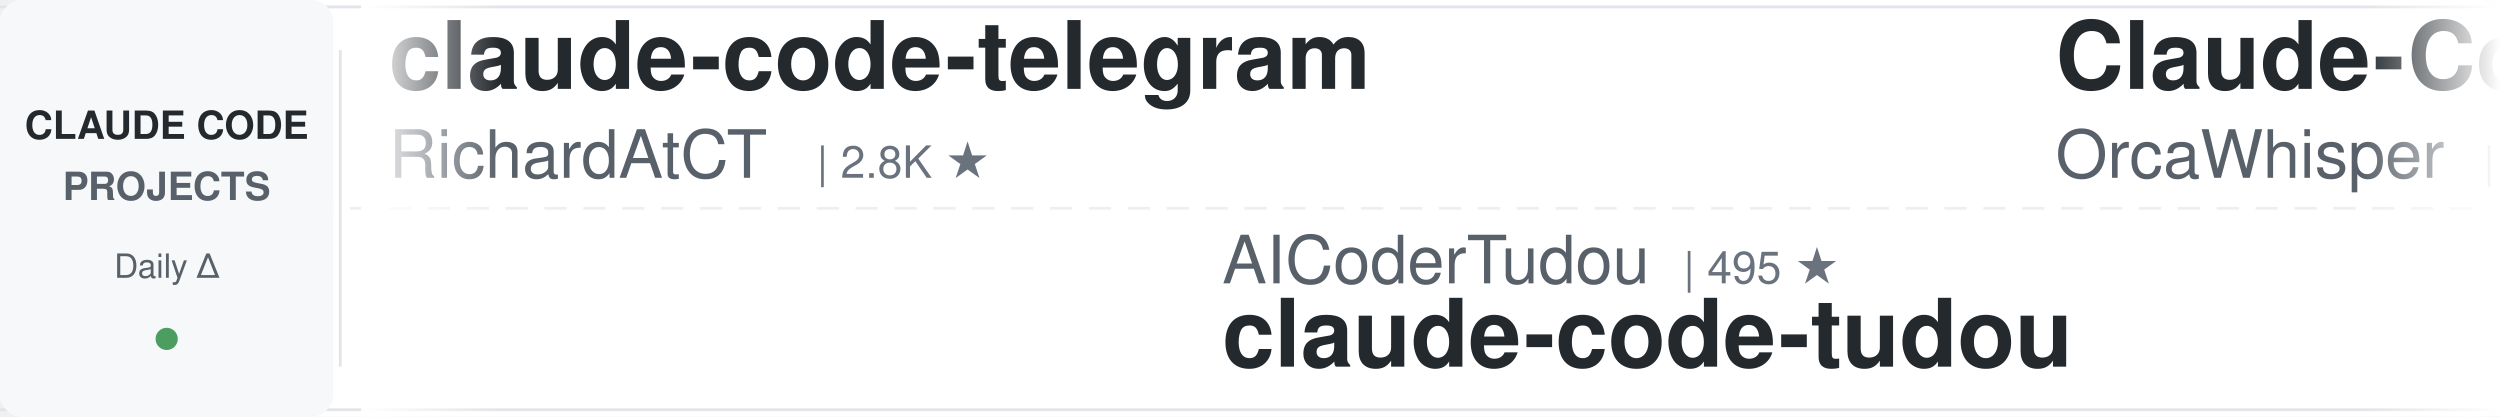
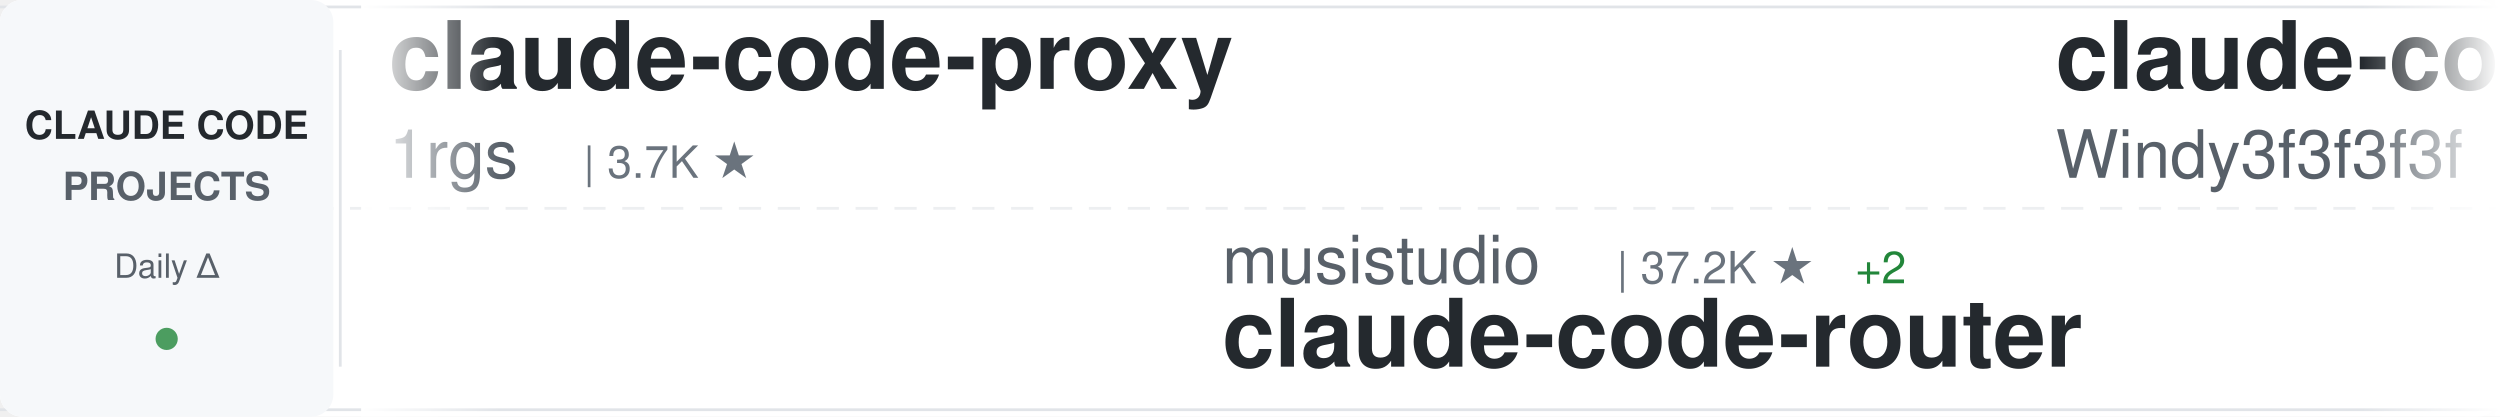
<svg xmlns="http://www.w3.org/2000/svg" width="900" height="150">
  <defs>
    <linearGradient id="awesomeLeftFade" x1="0%" y1="0%" x2="100%" y2="0%">
      <stop offset="0%" style="stop-color:#ffffff;stop-opacity:1" />
      <stop offset="100%" style="stop-color:#ffffff;stop-opacity:0" />
    </linearGradient>
    <linearGradient id="awesomeRightFade" x1="0%" y1="0%" x2="100%" y2="0%">
      <stop offset="0%" style="stop-color:#ffffff;stop-opacity:0" />
      <stop offset="100%" style="stop-color:#ffffff;stop-opacity:1" />
    </linearGradient>
  </defs>
  <rect width="900" height="150" fill="#ffffff" rx="8" />
  <rect x="0" y="2" width="900" height="1" fill="#e1e4e8" />
  <rect x="0" y="147" width="900" height="1" fill="#e1e4e8" />
  <line x1="0" y1="75" x2="900" y2="75" stroke="#e1e4e8" stroke-width="1" stroke-dasharray="8 6" opacity="0.6" />
  <rect x="0" y="0" width="120" height="150" fill="#f6f8fa" rx="8" />
  <text x="60" y="50" font-family="-apple-system, BlinkMacSystemFont, 'Segoe UI', Helvetica, Arial, sans-serif" font-size="14" font-weight="600" fill="#24292e" text-anchor="middle">CLAUDE CODE</text>
  <text x="60" y="72" font-family="-apple-system, BlinkMacSystemFont, 'Segoe UI', Helvetica, Arial, sans-serif" font-size="14" font-weight="600" fill="#586069" text-anchor="middle">PROJECTS</text>
  <text x="60" y="100" font-family="-apple-system, BlinkMacSystemFont, 'Segoe UI', Helvetica, Arial, sans-serif" font-size="12" font-weight="500" fill="#586069" text-anchor="middle">Daily Δ</text>
  <circle cx="60" cy="122" r="4" fill="#22863a" opacity="0.8" />
  <rect x="122" y="18" width="1" height="114" fill="#e1e4e8" />
  <clipPath id="awesomeTickerClip">
    <rect x="130" y="0" width="770" height="150" />
  </clipPath>
  <g clip-path="url(#awesomeTickerClip)">
    <g id="awesomeTickerItems">
      <animateTransform attributeName="transform" attributeType="XML" type="translate" from="0 0" to="-3000 0" dur="54s" repeatCount="indefinite" />
      <g transform="translate(0, 0)">
-         <text x="140" y="32" font-family="-apple-system, BlinkMacSystemFont, 'Segoe UI', Helvetica, Arial, sans-serif" font-size="34" font-weight="600" fill="#24292e">claude-code-telegram</text>
-         <text x="140" y="64" font-family="-apple-system, BlinkMacSystemFont, 'Segoe UI', Helvetica, Arial, sans-serif" font-size="24" font-weight="400" fill="#586069">RichardAtCT</text>
-         <text x="294" y="64" font-family="-apple-system, BlinkMacSystemFont, 'Segoe UI', Helvetica, Arial, sans-serif" font-size="16" font-weight="500" fill="#6a737d">| 2.8K ★</text>
+         <text x="140" y="32" font-family="-apple-system, BlinkMacSystemFont, 'Segoe UI', Helvetica, Arial, sans-serif" font-size="34" font-weight="600" fill="#24292e">claude-code-proxy</text>
+         <text x="140" y="64" font-family="-apple-system, BlinkMacSystemFont, 'Segoe UI', Helvetica, Arial, sans-serif" font-size="24" font-weight="400" fill="#586069">1rgs</text>
+         <text x="210" y="64" font-family="-apple-system, BlinkMacSystemFont, 'Segoe UI', Helvetica, Arial, sans-serif" font-size="16" font-weight="500" fill="#6a737d">| 3.7K ★</text>
      </g>
      <g transform="translate(300, 0)">
-         <text x="140" y="102" font-family="-apple-system, BlinkMacSystemFont, 'Segoe UI', Helvetica, Arial, sans-serif" font-size="24" font-weight="400" fill="#586069">AICoderTudou</text>
-         <text x="306" y="102" font-family="-apple-system, BlinkMacSystemFont, 'Segoe UI', Helvetica, Arial, sans-serif" font-size="16" font-weight="500" fill="#6a737d">| 495 ★</text>
-         <text x="140" y="132" font-family="-apple-system, BlinkMacSystemFont, 'Segoe UI', Helvetica, Arial, sans-serif" font-size="34" font-weight="600" fill="#24292e">claude-code-tudou</text>
+         <text x="140" y="102" font-family="-apple-system, BlinkMacSystemFont, 'Segoe UI', Helvetica, Arial, sans-serif" font-size="24" font-weight="400" fill="#586069">musistudio</text>
+         <text x="282" y="102" font-family="-apple-system, BlinkMacSystemFont, 'Segoe UI', Helvetica, Arial, sans-serif" font-size="16" font-weight="500" fill="#6a737d">| 37.2K ★</text>
+         <text x="368" y="102" font-family="-apple-system, BlinkMacSystemFont, 'Segoe UI', Helvetica, Arial, sans-serif" font-size="16" font-weight="500" fill="#22863a"> +2</text>
+         <text x="140" y="132" font-family="-apple-system, BlinkMacSystemFont, 'Segoe UI', Helvetica, Arial, sans-serif" font-size="34" font-weight="600" fill="#24292e">claude-code-router</text>
      </g>
      <g transform="translate(600, 0)">
-         <text x="140" y="32" font-family="-apple-system, BlinkMacSystemFont, 'Segoe UI', Helvetica, Arial, sans-serif" font-size="34" font-weight="600" fill="#24292e">Claude-Code</text>
-         <text x="140" y="64" font-family="-apple-system, BlinkMacSystemFont, 'Segoe UI', Helvetica, Arial, sans-serif" font-size="24" font-weight="400" fill="#586069">OrcaWhisper</text>
-         <text x="294" y="64" font-family="-apple-system, BlinkMacSystemFont, 'Segoe UI', Helvetica, Arial, sans-serif" font-size="16" font-weight="500" fill="#6a737d">| 94 ★</text>
+         <text x="140" y="32" font-family="-apple-system, BlinkMacSystemFont, 'Segoe UI', Helvetica, Arial, sans-serif" font-size="34" font-weight="600" fill="#24292e">claude-code-from-scratch</text>
+         <text x="140" y="64" font-family="-apple-system, BlinkMacSystemFont, 'Segoe UI', Helvetica, Arial, sans-serif" font-size="24" font-weight="400" fill="#586069">Windy3f3f3f3f</text>
+         <text x="318" y="64" font-family="-apple-system, BlinkMacSystemFont, 'Segoe UI', Helvetica, Arial, sans-serif" font-size="16" font-weight="500" fill="#6a737d">| 2.7K ★</text>
      </g>
      <g transform="translate(900, 0)">
-         <text x="140" y="102" font-family="-apple-system, BlinkMacSystemFont, 'Segoe UI', Helvetica, Arial, sans-serif" font-size="24" font-weight="400" fill="#586069">digitalsamba</text>
-         <text x="306" y="102" font-family="-apple-system, BlinkMacSystemFont, 'Segoe UI', Helvetica, Arial, sans-serif" font-size="16" font-weight="500" fill="#6a737d">| 2.1K ★</text>
-         <text x="383" y="102" font-family="-apple-system, BlinkMacSystemFont, 'Segoe UI', Helvetica, Arial, sans-serif" font-size="16" font-weight="500" fill="#cb2431"> -1</text>
-         <text x="140" y="132" font-family="-apple-system, BlinkMacSystemFont, 'Segoe UI', Helvetica, Arial, sans-serif" font-size="34" font-weight="600" fill="#24292e">claude-code-video-toolki...</text>
+         <text x="140" y="102" font-family="-apple-system, BlinkMacSystemFont, 'Segoe UI', Helvetica, Arial, sans-serif" font-size="24" font-weight="400" fill="#586069">lintsinghua</text>
+         <text x="294" y="102" font-family="-apple-system, BlinkMacSystemFont, 'Segoe UI', Helvetica, Arial, sans-serif" font-size="16" font-weight="500" fill="#6a737d">| 4.2K ★</text>
+         <text x="140" y="132" font-family="-apple-system, BlinkMacSystemFont, 'Segoe UI', Helvetica, Arial, sans-serif" font-size="34" font-weight="600" fill="#24292e">claude-code-book</text>
      </g>
      <g transform="translate(1200, 0)">
-         <text x="140" y="32" font-family="-apple-system, BlinkMacSystemFont, 'Segoe UI', Helvetica, Arial, sans-serif" font-size="34" font-weight="600" fill="#24292e">claude-code-best-practic...</text>
-         <text x="140" y="64" font-family="-apple-system, BlinkMacSystemFont, 'Segoe UI', Helvetica, Arial, sans-serif" font-size="24" font-weight="400" fill="#586069">shanraisshan</text>
-         <text x="306" y="64" font-family="-apple-system, BlinkMacSystemFont, 'Segoe UI', Helvetica, Arial, sans-serif" font-size="16" font-weight="500" fill="#6a737d">| 65.8K ★</text>
-         <text x="392" y="64" font-family="-apple-system, BlinkMacSystemFont, 'Segoe UI', Helvetica, Arial, sans-serif" font-size="16" font-weight="500" fill="#22863a"> +4</text>
+         <text x="140" y="32" font-family="-apple-system, BlinkMacSystemFont, 'Segoe UI', Helvetica, Arial, sans-serif" font-size="34" font-weight="600" fill="#24292e">Claude-Code</text>
+         <text x="140" y="64" font-family="-apple-system, BlinkMacSystemFont, 'Segoe UI', Helvetica, Arial, sans-serif" font-size="24" font-weight="400" fill="#586069">KPR111</text>
+         <text x="234" y="64" font-family="-apple-system, BlinkMacSystemFont, 'Segoe UI', Helvetica, Arial, sans-serif" font-size="16" font-weight="500" fill="#6a737d">| 18 ★</text>
      </g>
      <g transform="translate(1500, 0)">
-         <text x="140" y="102" font-family="-apple-system, BlinkMacSystemFont, 'Segoe UI', Helvetica, Arial, sans-serif" font-size="24" font-weight="400" fill="#586069">hangsman</text>
-         <text x="258" y="102" font-family="-apple-system, BlinkMacSystemFont, 'Segoe UI', Helvetica, Arial, sans-serif" font-size="16" font-weight="500" fill="#6a737d">| 794 ★</text>
-         <text x="140" y="132" font-family="-apple-system, BlinkMacSystemFont, 'Segoe UI', Helvetica, Arial, sans-serif" font-size="34" font-weight="600" fill="#24292e">claude-code-source</text>
+         <text x="140" y="102" font-family="-apple-system, BlinkMacSystemFont, 'Segoe UI', Helvetica, Arial, sans-serif" font-size="24" font-weight="400" fill="#586069">luyao618</text>
+         <text x="258" y="102" font-family="-apple-system, BlinkMacSystemFont, 'Segoe UI', Helvetica, Arial, sans-serif" font-size="16" font-weight="500" fill="#6a737d">| 1.7K ★</text>
+         <text x="140" y="132" font-family="-apple-system, BlinkMacSystemFont, 'Segoe UI', Helvetica, Arial, sans-serif" font-size="34" font-weight="600" fill="#24292e">Claude-Code-Source-Study</text>
      </g>
      <g transform="translate(1800, 0)">
-         <text x="140" y="32" font-family="-apple-system, BlinkMacSystemFont, 'Segoe UI', Helvetica, Arial, sans-serif" font-size="34" font-weight="600" fill="#24292e">andrej-karpathy-skills</text>
-         <text x="140" y="64" font-family="-apple-system, BlinkMacSystemFont, 'Segoe UI', Helvetica, Arial, sans-serif" font-size="24" font-weight="400" fill="#586069">multica-ai</text>
-         <text x="282" y="64" font-family="-apple-system, BlinkMacSystemFont, 'Segoe UI', Helvetica, Arial, sans-serif" font-size="16" font-weight="500" fill="#6a737d">| 211.9K ★</text>
-         <text x="377" y="64" font-family="-apple-system, BlinkMacSystemFont, 'Segoe UI', Helvetica, Arial, sans-serif" font-size="16" font-weight="500" fill="#22863a"> +41</text>
+         <text x="140" y="32" font-family="-apple-system, BlinkMacSystemFont, 'Segoe UI', Helvetica, Arial, sans-serif" font-size="34" font-weight="600" fill="#24292e">awesome-claude-code-plug...</text>
+         <text x="140" y="64" font-family="-apple-system, BlinkMacSystemFont, 'Segoe UI', Helvetica, Arial, sans-serif" font-size="24" font-weight="400" fill="#586069">ccplugins</text>
+         <text x="270" y="64" font-family="-apple-system, BlinkMacSystemFont, 'Segoe UI', Helvetica, Arial, sans-serif" font-size="16" font-weight="500" fill="#6a737d">| 935 ★</text>
      </g>
      <g transform="translate(2100, 0)">
-         <text x="140" y="102" font-family="-apple-system, BlinkMacSystemFont, 'Segoe UI', Helvetica, Arial, sans-serif" font-size="24" font-weight="400" fill="#586069">centminmod</text>
-         <text x="282" y="102" font-family="-apple-system, BlinkMacSystemFont, 'Segoe UI', Helvetica, Arial, sans-serif" font-size="16" font-weight="500" fill="#6a737d">| 2.6K ★</text>
-         <text x="140" y="132" font-family="-apple-system, BlinkMacSystemFont, 'Segoe UI', Helvetica, Arial, sans-serif" font-size="34" font-weight="600" fill="#24292e">my-claude-code-setup</text>
+         <text x="140" y="102" font-family="-apple-system, BlinkMacSystemFont, 'Segoe UI', Helvetica, Arial, sans-serif" font-size="24" font-weight="400" fill="#586069">ChrisWiles</text>
+         <text x="282" y="102" font-family="-apple-system, BlinkMacSystemFont, 'Segoe UI', Helvetica, Arial, sans-serif" font-size="16" font-weight="500" fill="#6a737d">| 6.1K ★</text>
+         <text x="140" y="132" font-family="-apple-system, BlinkMacSystemFont, 'Segoe UI', Helvetica, Arial, sans-serif" font-size="34" font-weight="600" fill="#24292e">claude-code-showcase</text>
      </g>
      <g transform="translate(2400, 0)">
-         <text x="140" y="32" font-family="-apple-system, BlinkMacSystemFont, 'Segoe UI', Helvetica, Arial, sans-serif" font-size="34" font-weight="600" fill="#24292e">ClaudeCodeAgents</text>
-         <text x="140" y="64" font-family="-apple-system, BlinkMacSystemFont, 'Segoe UI', Helvetica, Arial, sans-serif" font-size="24" font-weight="400" fill="#586069">darcyegb</text>
-         <text x="258" y="64" font-family="-apple-system, BlinkMacSystemFont, 'Segoe UI', Helvetica, Arial, sans-serif" font-size="16" font-weight="500" fill="#6a737d">| 761 ★</text>
+         <text x="140" y="32" font-family="-apple-system, BlinkMacSystemFont, 'Segoe UI', Helvetica, Arial, sans-serif" font-size="34" font-weight="600" fill="#24292e">everything-claude-code</text>
+         <text x="140" y="64" font-family="-apple-system, BlinkMacSystemFont, 'Segoe UI', Helvetica, Arial, sans-serif" font-size="24" font-weight="400" fill="#586069">WorldFlowAI</text>
+         <text x="294" y="64" font-family="-apple-system, BlinkMacSystemFont, 'Segoe UI', Helvetica, Arial, sans-serif" font-size="16" font-weight="500" fill="#6a737d">| 2.7K ★</text>
+         <text x="371" y="64" font-family="-apple-system, BlinkMacSystemFont, 'Segoe UI', Helvetica, Arial, sans-serif" font-size="16" font-weight="500" fill="#22863a"> +5</text>
      </g>
      <g transform="translate(2700, 0)">
-         <text x="140" y="102" font-family="-apple-system, BlinkMacSystemFont, 'Segoe UI', Helvetica, Arial, sans-serif" font-size="24" font-weight="400" fill="#586069">anthropics</text>
-         <text x="282" y="102" font-family="-apple-system, BlinkMacSystemFont, 'Segoe UI', Helvetica, Arial, sans-serif" font-size="16" font-weight="500" fill="#6a737d">| 8.8K ★</text>
-         <text x="359" y="102" font-family="-apple-system, BlinkMacSystemFont, 'Segoe UI', Helvetica, Arial, sans-serif" font-size="16" font-weight="500" fill="#22863a"> +2</text>
-         <text x="140" y="132" font-family="-apple-system, BlinkMacSystemFont, 'Segoe UI', Helvetica, Arial, sans-serif" font-size="34" font-weight="600" fill="#24292e">claude-code-action</text>
+         <text x="140" y="102" font-family="-apple-system, BlinkMacSystemFont, 'Segoe UI', Helvetica, Arial, sans-serif" font-size="24" font-weight="400" fill="#586069">disler</text>
+         <text x="234" y="102" font-family="-apple-system, BlinkMacSystemFont, 'Segoe UI', Helvetica, Arial, sans-serif" font-size="16" font-weight="500" fill="#6a737d">| 1.7K ★</text>
+         <text x="140" y="132" font-family="-apple-system, BlinkMacSystemFont, 'Segoe UI', Helvetica, Arial, sans-serif" font-size="34" font-weight="600" fill="#24292e">pi-vs-claude-code</text>
      </g>
      <g transform="translate(3000, 0)">
-         <text x="140" y="32" font-family="-apple-system, BlinkMacSystemFont, 'Segoe UI', Helvetica, Arial, sans-serif" font-size="34" font-weight="600" fill="#24292e">claude-code-telegram</text>
-         <text x="140" y="64" font-family="-apple-system, BlinkMacSystemFont, 'Segoe UI', Helvetica, Arial, sans-serif" font-size="24" font-weight="400" fill="#586069">RichardAtCT</text>
-         <text x="294" y="64" font-family="-apple-system, BlinkMacSystemFont, 'Segoe UI', Helvetica, Arial, sans-serif" font-size="16" font-weight="500" fill="#6a737d">| 2.8K ★</text>
+         <text x="140" y="32" font-family="-apple-system, BlinkMacSystemFont, 'Segoe UI', Helvetica, Arial, sans-serif" font-size="34" font-weight="600" fill="#24292e">claude-code-proxy</text>
+         <text x="140" y="64" font-family="-apple-system, BlinkMacSystemFont, 'Segoe UI', Helvetica, Arial, sans-serif" font-size="24" font-weight="400" fill="#586069">1rgs</text>
+         <text x="210" y="64" font-family="-apple-system, BlinkMacSystemFont, 'Segoe UI', Helvetica, Arial, sans-serif" font-size="16" font-weight="500" fill="#6a737d">| 3.7K ★</text>
      </g>
      <g transform="translate(3300, 0)">
-         <text x="140" y="102" font-family="-apple-system, BlinkMacSystemFont, 'Segoe UI', Helvetica, Arial, sans-serif" font-size="24" font-weight="400" fill="#586069">AICoderTudou</text>
-         <text x="306" y="102" font-family="-apple-system, BlinkMacSystemFont, 'Segoe UI', Helvetica, Arial, sans-serif" font-size="16" font-weight="500" fill="#6a737d">| 495 ★</text>
-         <text x="140" y="132" font-family="-apple-system, BlinkMacSystemFont, 'Segoe UI', Helvetica, Arial, sans-serif" font-size="34" font-weight="600" fill="#24292e">claude-code-tudou</text>
+         <text x="140" y="102" font-family="-apple-system, BlinkMacSystemFont, 'Segoe UI', Helvetica, Arial, sans-serif" font-size="24" font-weight="400" fill="#586069">musistudio</text>
+         <text x="282" y="102" font-family="-apple-system, BlinkMacSystemFont, 'Segoe UI', Helvetica, Arial, sans-serif" font-size="16" font-weight="500" fill="#6a737d">| 37.2K ★</text>
+         <text x="368" y="102" font-family="-apple-system, BlinkMacSystemFont, 'Segoe UI', Helvetica, Arial, sans-serif" font-size="16" font-weight="500" fill="#22863a"> +2</text>
+         <text x="140" y="132" font-family="-apple-system, BlinkMacSystemFont, 'Segoe UI', Helvetica, Arial, sans-serif" font-size="34" font-weight="600" fill="#24292e">claude-code-router</text>
      </g>
      <g transform="translate(3600, 0)">
-         <text x="140" y="32" font-family="-apple-system, BlinkMacSystemFont, 'Segoe UI', Helvetica, Arial, sans-serif" font-size="34" font-weight="600" fill="#24292e">Claude-Code</text>
-         <text x="140" y="64" font-family="-apple-system, BlinkMacSystemFont, 'Segoe UI', Helvetica, Arial, sans-serif" font-size="24" font-weight="400" fill="#586069">OrcaWhisper</text>
-         <text x="294" y="64" font-family="-apple-system, BlinkMacSystemFont, 'Segoe UI', Helvetica, Arial, sans-serif" font-size="16" font-weight="500" fill="#6a737d">| 94 ★</text>
+         <text x="140" y="32" font-family="-apple-system, BlinkMacSystemFont, 'Segoe UI', Helvetica, Arial, sans-serif" font-size="34" font-weight="600" fill="#24292e">claude-code-from-scratch</text>
+         <text x="140" y="64" font-family="-apple-system, BlinkMacSystemFont, 'Segoe UI', Helvetica, Arial, sans-serif" font-size="24" font-weight="400" fill="#586069">Windy3f3f3f3f</text>
+         <text x="318" y="64" font-family="-apple-system, BlinkMacSystemFont, 'Segoe UI', Helvetica, Arial, sans-serif" font-size="16" font-weight="500" fill="#6a737d">| 2.7K ★</text>
      </g>
      <g transform="translate(3900, 0)">
-         <text x="140" y="102" font-family="-apple-system, BlinkMacSystemFont, 'Segoe UI', Helvetica, Arial, sans-serif" font-size="24" font-weight="400" fill="#586069">digitalsamba</text>
-         <text x="306" y="102" font-family="-apple-system, BlinkMacSystemFont, 'Segoe UI', Helvetica, Arial, sans-serif" font-size="16" font-weight="500" fill="#6a737d">| 2.1K ★</text>
-         <text x="383" y="102" font-family="-apple-system, BlinkMacSystemFont, 'Segoe UI', Helvetica, Arial, sans-serif" font-size="16" font-weight="500" fill="#cb2431"> -1</text>
-         <text x="140" y="132" font-family="-apple-system, BlinkMacSystemFont, 'Segoe UI', Helvetica, Arial, sans-serif" font-size="34" font-weight="600" fill="#24292e">claude-code-video-toolki...</text>
+         <text x="140" y="102" font-family="-apple-system, BlinkMacSystemFont, 'Segoe UI', Helvetica, Arial, sans-serif" font-size="24" font-weight="400" fill="#586069">lintsinghua</text>
+         <text x="294" y="102" font-family="-apple-system, BlinkMacSystemFont, 'Segoe UI', Helvetica, Arial, sans-serif" font-size="16" font-weight="500" fill="#6a737d">| 4.2K ★</text>
+         <text x="140" y="132" font-family="-apple-system, BlinkMacSystemFont, 'Segoe UI', Helvetica, Arial, sans-serif" font-size="34" font-weight="600" fill="#24292e">claude-code-book</text>
      </g>
    </g>
  </g>
  <rect x="130" y="0" width="50" height="150" fill="url(#awesomeLeftFade)" />
  <rect x="850" y="0" width="50" height="150" fill="url(#awesomeRightFade)" />
</svg>
